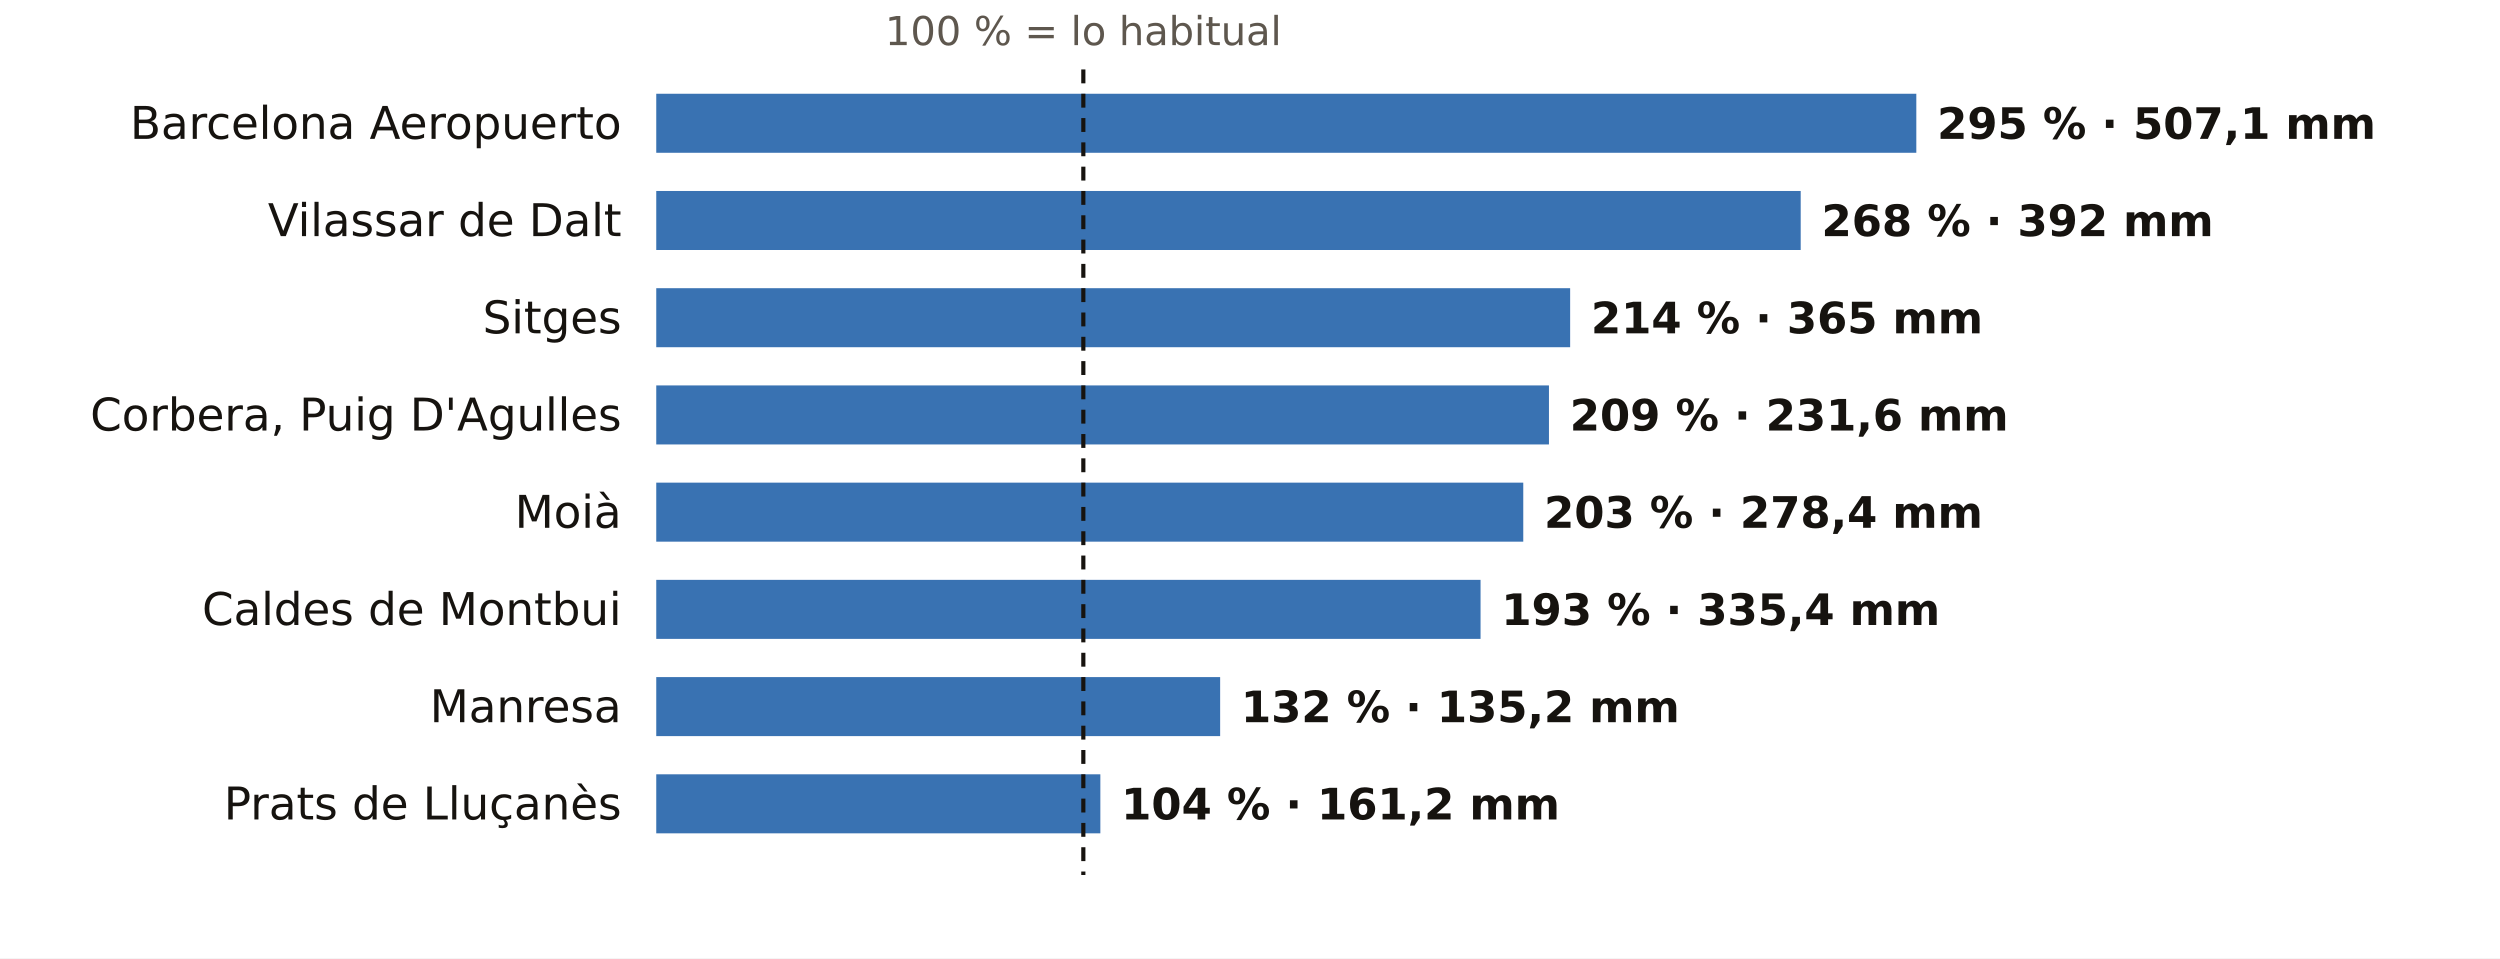
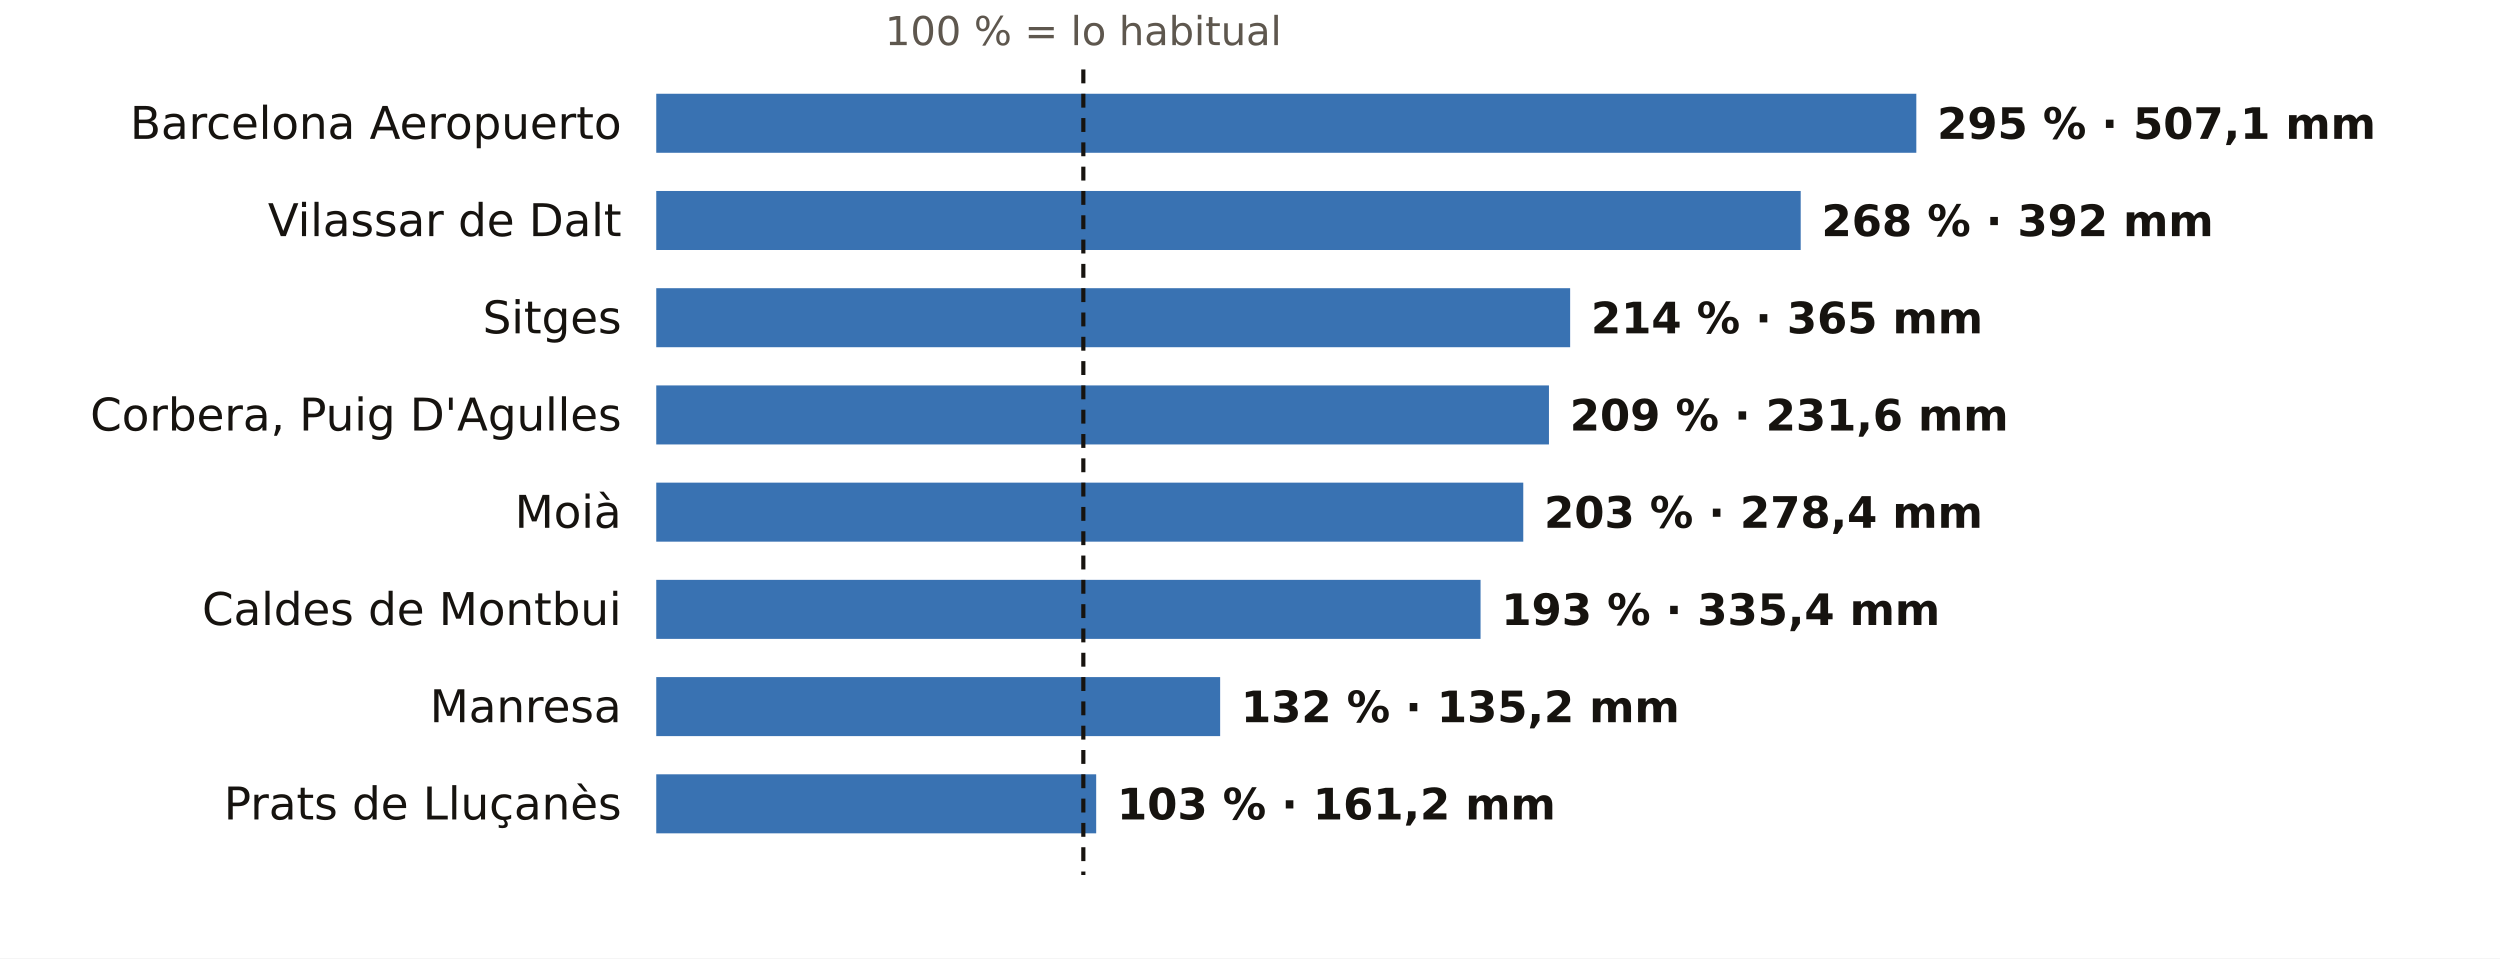
<svg xmlns="http://www.w3.org/2000/svg" viewBox="0 0 720 276" width="720" height="276" role="img" aria-label="El otoño en los pluviómetros de AEMET de Barcelona: % de lo habitual">
  <rect width="720" height="276" fill="#FFFFFF" />
  <text x="312.0" y="13.0" font-size="11.5" fill="#5E574E" text-anchor="middle" font-weight="400" font-family="Public Sans, DejaVu Sans, Arial, sans-serif">100 % = lo habitual</text>
  <text x="179.0" y="40.0" font-size="13" fill="#16130F" text-anchor="end" font-weight="500" font-family="Public Sans, DejaVu Sans, Arial, sans-serif">Barcelona Aeropuerto</text>
  <rect x="189" y="27" width="362.9" height="17" fill="#1F5FA8" opacity="0.88" />
  <text x="557.9" y="40.0" font-size="12.5" fill="#16130F" text-anchor="start" font-weight="600" font-family="Public Sans, DejaVu Sans, Arial, sans-serif">295 % · 507,1 mm</text>
  <text x="179.0" y="68.0" font-size="13" fill="#16130F" text-anchor="end" font-weight="500" font-family="Public Sans, DejaVu Sans, Arial, sans-serif">Vilassar de Dalt</text>
  <rect x="189" y="55" width="329.6" height="17" fill="#1F5FA8" opacity="0.88" />
  <text x="524.6" y="68.0" font-size="12.5" fill="#16130F" text-anchor="start" font-weight="600" font-family="Public Sans, DejaVu Sans, Arial, sans-serif">268 % · 392 mm</text>
  <text x="179.0" y="96.0" font-size="13" fill="#16130F" text-anchor="end" font-weight="500" font-family="Public Sans, DejaVu Sans, Arial, sans-serif">Sitges</text>
  <rect x="189" y="83" width="263.2" height="17" fill="#1F5FA8" opacity="0.88" />
  <text x="458.2" y="96.0" font-size="12.5" fill="#16130F" text-anchor="start" font-weight="600" font-family="Public Sans, DejaVu Sans, Arial, sans-serif">214 % · 365 mm</text>
  <text x="179.0" y="124.0" font-size="13" fill="#16130F" text-anchor="end" font-weight="500" font-family="Public Sans, DejaVu Sans, Arial, sans-serif">Corbera, Puig D'Agulles</text>
  <rect x="189" y="111" width="257.1" height="17" fill="#1F5FA8" opacity="0.88" />
  <text x="452.1" y="124.0" font-size="12.5" fill="#16130F" text-anchor="start" font-weight="600" font-family="Public Sans, DejaVu Sans, Arial, sans-serif">209 % · 231,6 mm</text>
  <text x="179.0" y="152.0" font-size="13" fill="#16130F" text-anchor="end" font-weight="500" font-family="Public Sans, DejaVu Sans, Arial, sans-serif">Moià</text>
  <rect x="189" y="139" width="249.7" height="17" fill="#1F5FA8" opacity="0.88" />
  <text x="444.7" y="152.0" font-size="12.5" fill="#16130F" text-anchor="start" font-weight="600" font-family="Public Sans, DejaVu Sans, Arial, sans-serif">203 % · 278,4 mm</text>
  <text x="179.0" y="180.0" font-size="13" fill="#16130F" text-anchor="end" font-weight="500" font-family="Public Sans, DejaVu Sans, Arial, sans-serif">Caldes de Montbui</text>
  <rect x="189" y="167" width="237.4" height="17" fill="#1F5FA8" opacity="0.88" />
  <text x="432.4" y="180.0" font-size="12.5" fill="#16130F" text-anchor="start" font-weight="600" font-family="Public Sans, DejaVu Sans, Arial, sans-serif">193 % · 335,4 mm</text>
  <text x="179.0" y="208.0" font-size="13" fill="#16130F" text-anchor="end" font-weight="500" font-family="Public Sans, DejaVu Sans, Arial, sans-serif">Manresa</text>
  <rect x="189" y="195" width="162.4" height="17" fill="#1F5FA8" opacity="0.88" />
  <text x="357.4" y="208.0" font-size="12.5" fill="#16130F" text-anchor="start" font-weight="600" font-family="Public Sans, DejaVu Sans, Arial, sans-serif">132 % · 135,2 mm</text>
  <text x="179.0" y="236.0" font-size="13" fill="#16130F" text-anchor="end" font-weight="500" font-family="Public Sans, DejaVu Sans, Arial, sans-serif">Prats de Lluçanès</text>
-   <rect x="189" y="223" width="127.9" height="17" fill="#1F5FA8" opacity="0.88" />
-   <text x="322.9" y="236.0" font-size="12.5" fill="#16130F" text-anchor="start" font-weight="600" font-family="Public Sans, DejaVu Sans, Arial, sans-serif">104 % · 161,2 mm</text>
+   <rect x="189" y="223" width="126.7" height="17" fill="#1F5FA8" opacity="0.88" />
+   <text x="321.7" y="236.0" font-size="12.5" fill="#16130F" text-anchor="start" font-weight="600" font-family="Public Sans, DejaVu Sans, Arial, sans-serif">103 % · 161,2 mm</text>
  <line x1="312.0" x2="312.0" y1="20" y2="252" stroke="#16130F" stroke-width="1.2" stroke-dasharray="4 3" />
</svg>
